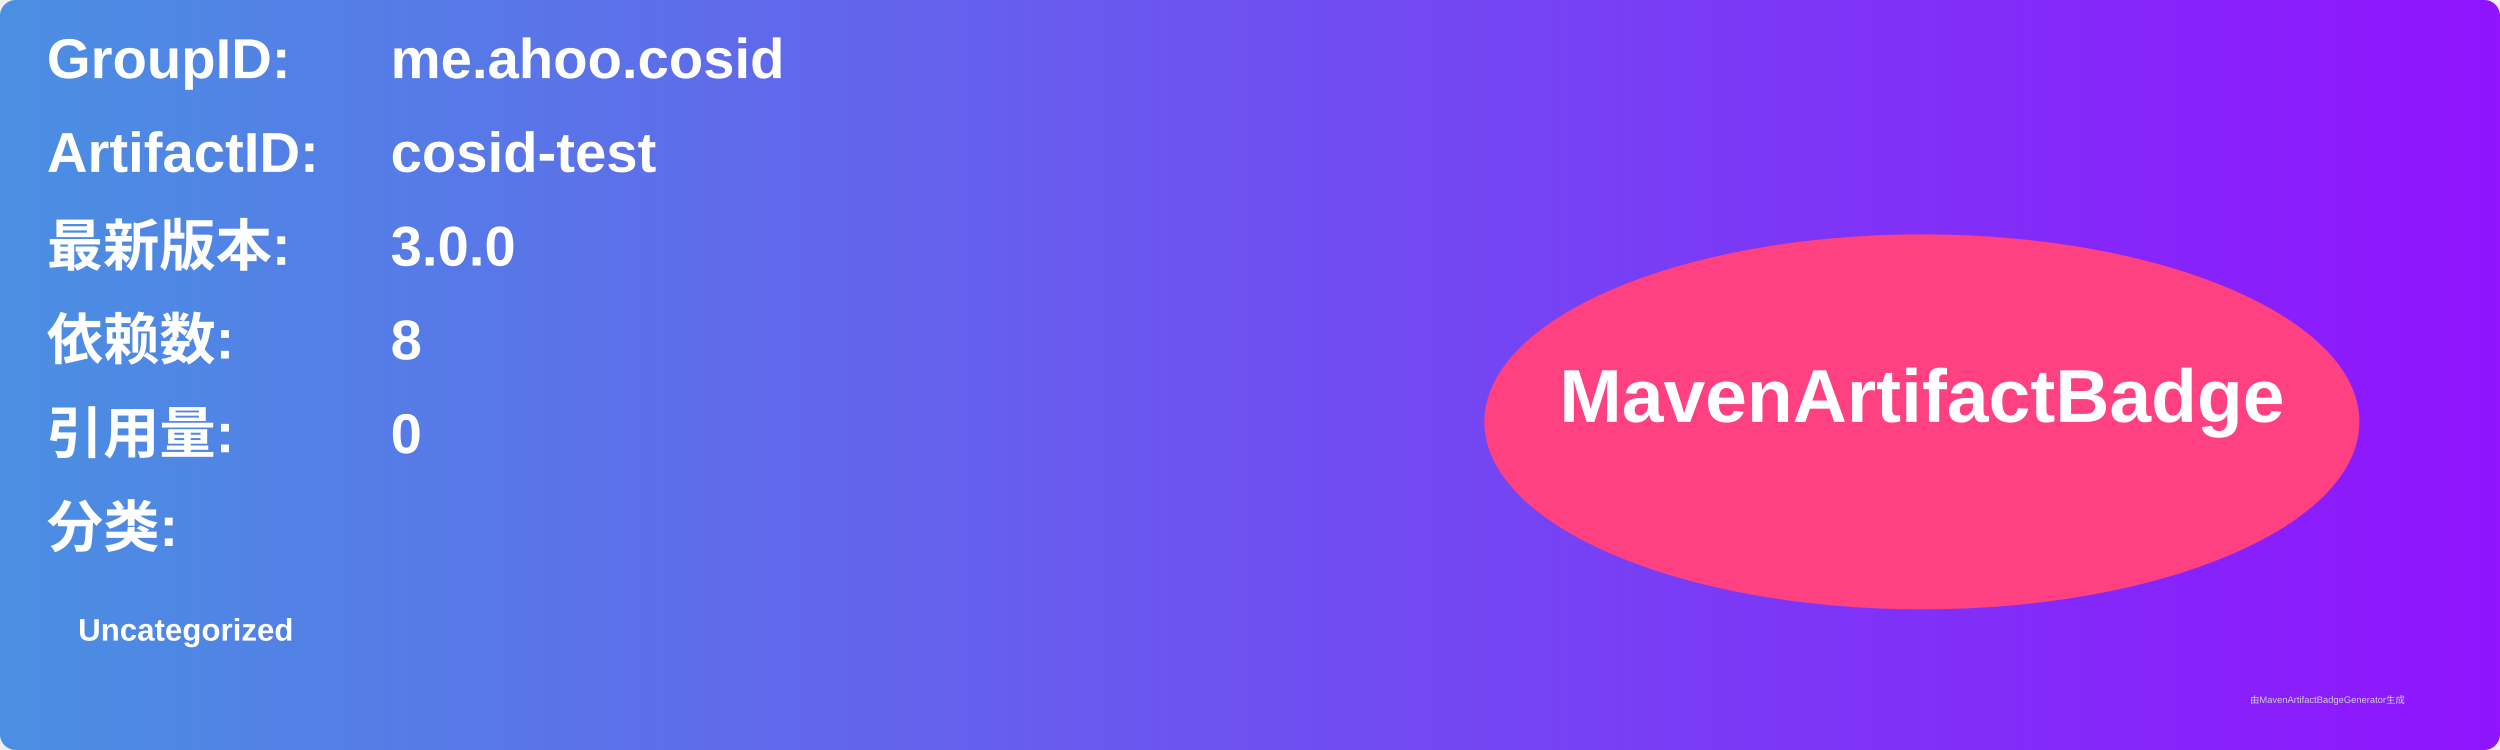
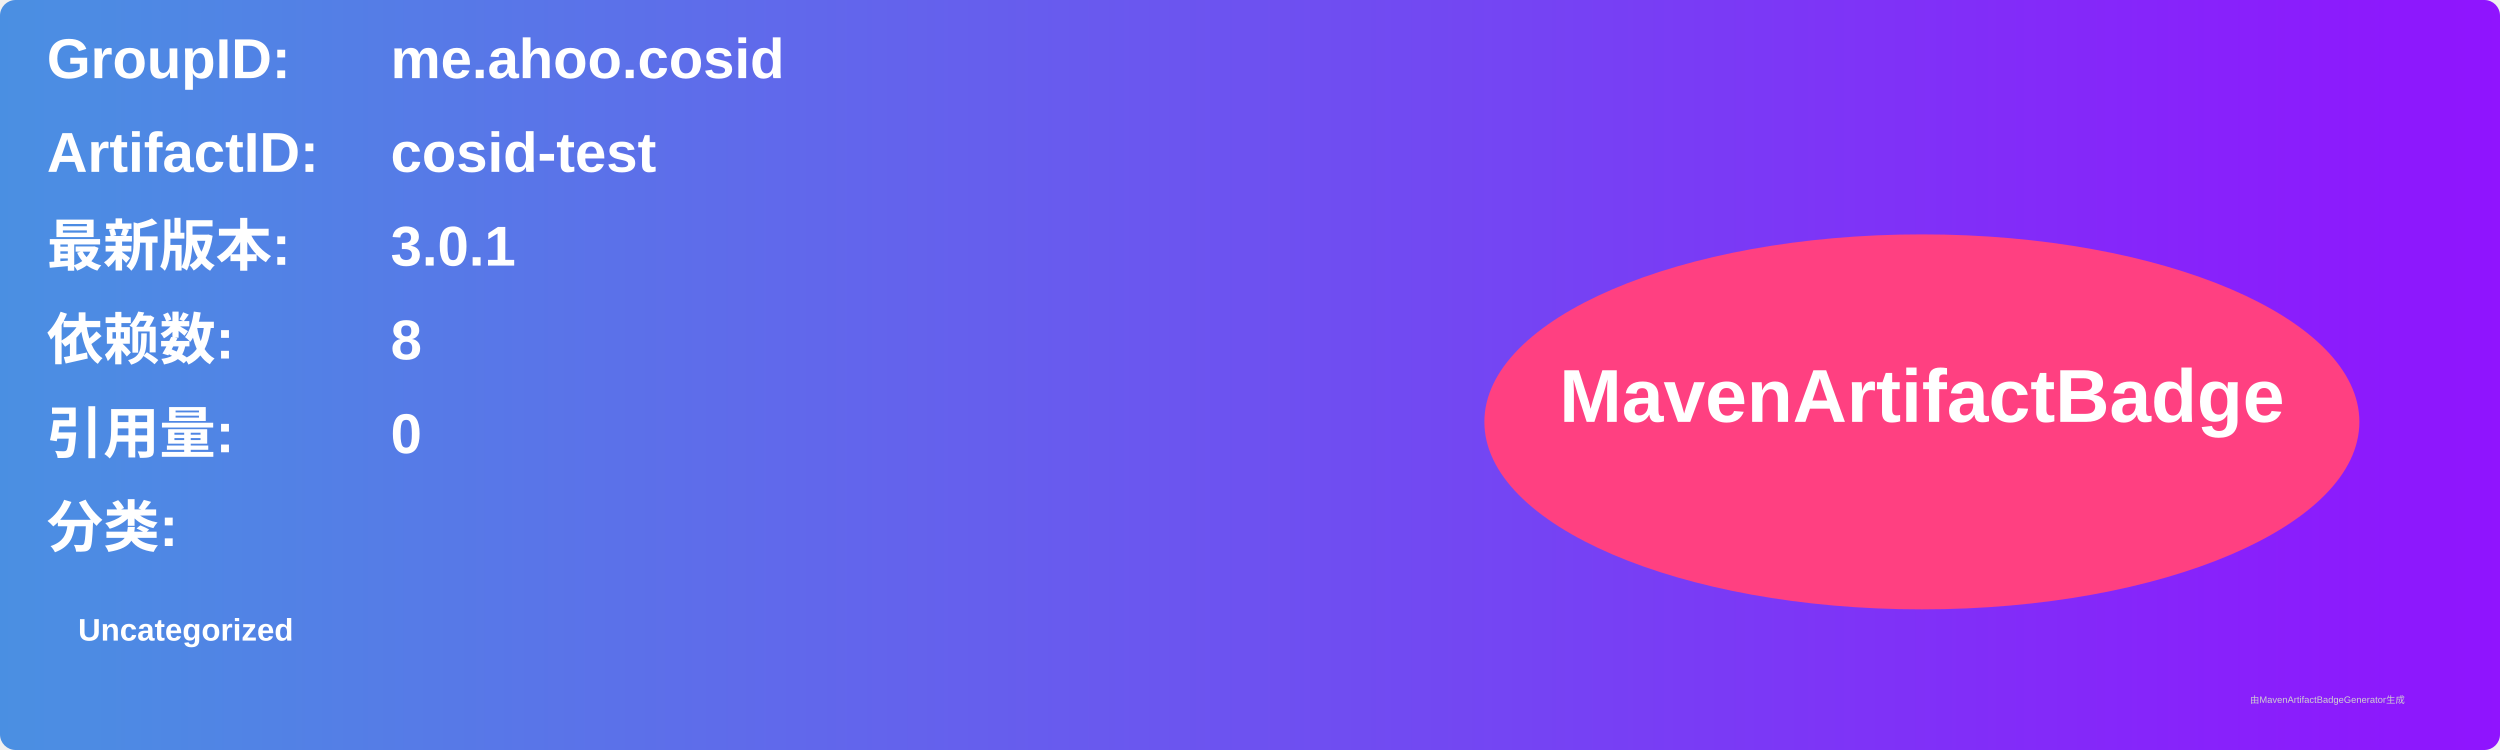
<svg xmlns="http://www.w3.org/2000/svg" width="800" height="240" viewBox="0 0 800 240">
  <linearGradient id="grad" x1="0%" y1="0%" x2="100%" y2="0%">
    <stop offset="0%" stop-color="#4a90e2" />
    <stop offset="100%" stop-color="#9013fe" />
  </linearGradient>
  <rect width="100%" height="100%" rx="5" ry="5" fill="url(#grad)" />
  <g transform="translate(15, 15)">
    <text x="0" y="10" font-family="Arial" font-size="18" fill="white" font-weight="bold" width="260">GroupID:</text>
    <text x="110" y="10" font-family="Arial" font-size="18" fill="white" font-weight="bold" width="460">me.ahoo.cosid</text>
    <text x="0" y="40" font-family="Arial" font-size="18" fill="white" font-weight="bold" width="260">ArtifactID:</text>
    <text x="110" y="40" font-family="Arial" font-size="18" fill="white" font-weight="bold" width="460">cosid-test</text>
    <text x="0" y="70" font-family="Arial" font-size="18" fill="white" font-weight="bold">最新版本:</text>
    <text x="110" y="70" font-family="Arial" font-size="18" fill="white" font-weight="bold">
-       <tspan font-weight="bold">3.0.0</tspan>
+       <tspan font-weight="bold">3.0.1</tspan>
    </text>
    <text x="0" y="100" font-family="Arial" font-size="18" fill="white" font-weight="bold">依赖数: </text>
    <text x="110" y="100" font-family="Arial" font-size="18" fill="white">
      <tspan font-weight="bold">8</tspan>
    </text>
    <text x="0" y="130" font-family="Arial" font-size="18" fill="white" font-weight="bold">引用量: </text>
    <text x="110" y="130" font-family="Arial" font-size="18" fill="white">
      <tspan font-weight="bold">0</tspan>
    </text>
    <text x="0" y="160" font-family="Arial" font-size="18" fill="white" font-weight="bold">分类:</text>
    <text x="10" y="190" font-family="Arial" font-size="10" fill="white">
      <tspan font-weight="bold">Uncategorized</tspan>
    </text>
    <ellipse cx="600" cy="120" rx="140" ry="60" fill="#ff4081" />
    <text x="600" y="120" text-anchor="middle" font-family="Arial" font-size="24" fill="white" font-weight="bold">MavenArtifactBadge</text>
  </g>
  <text x="720" y="225" font-family="Arial" font-size="3" fill="#d0d0d0">由MavenArtifactBadgeGenerator生成</text>
</svg>
